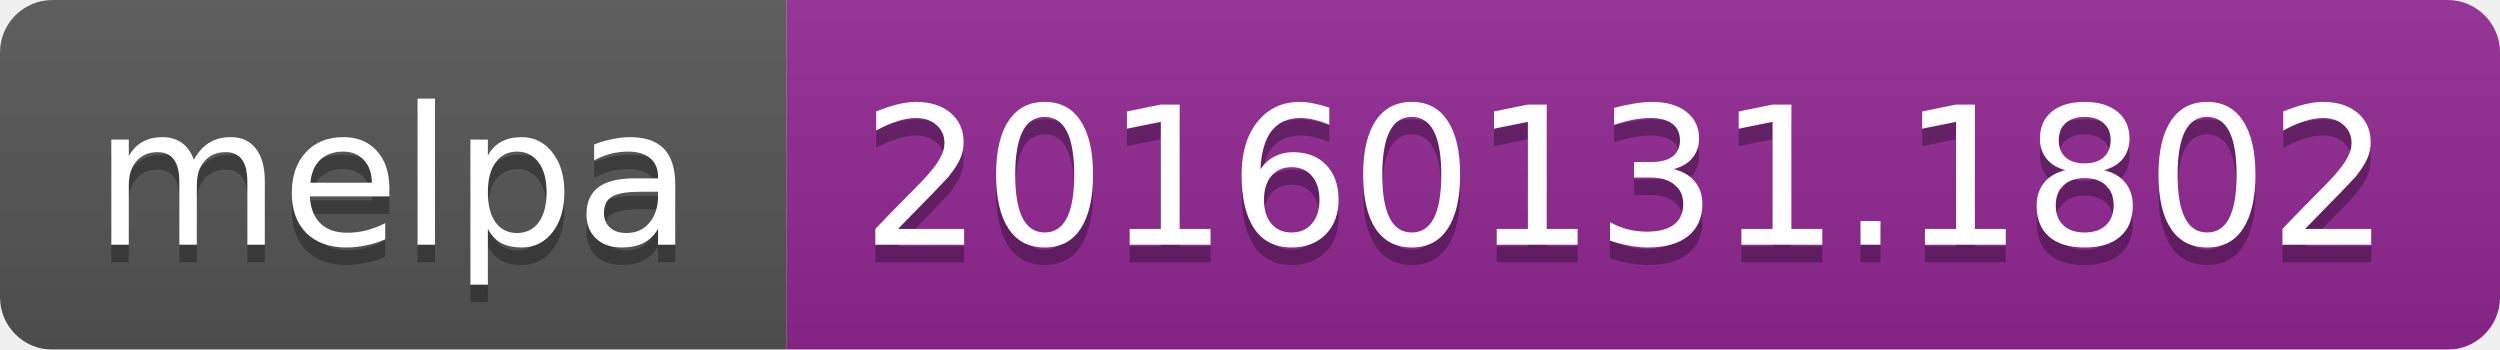
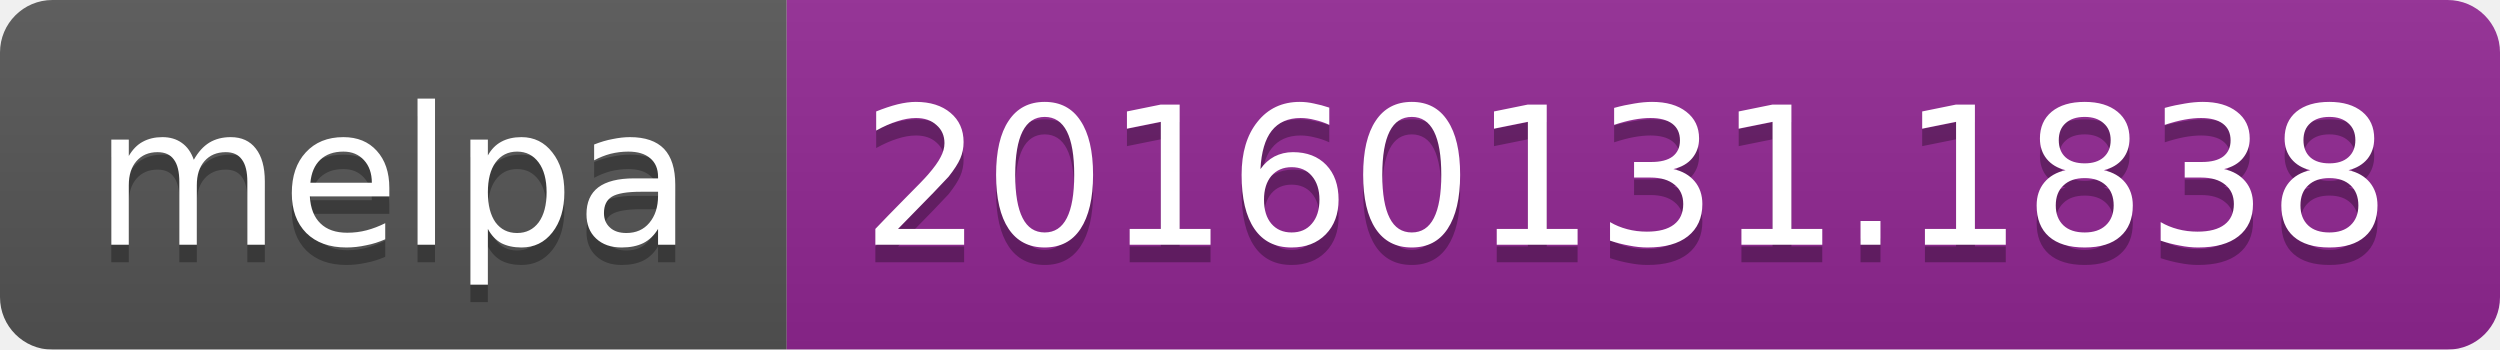
<svg xmlns="http://www.w3.org/2000/svg" width="143" height="20">
  <linearGradient id="b" x2="0" y2="100%">
    <stop offset="0" stop-color="#bbb" stop-opacity=".1" />
    <stop offset="1" stop-opacity=".1" />
  </linearGradient>
  <mask id="a">
    <rect width="143" height="20" rx="3" fill="#fff" />
  </mask>
  <g mask="url(#a)">
    <path fill="#555" d="M0 0h45v20H0z" />
    <path fill="#922793" d="M45 0h98v20H45z" />
    <path fill="url(#b)" d="M0 0h143v20H0z" />
  </g>
  <g fill="#fff" text-anchor="middle" font-family="DejaVu Sans,Verdana,Geneva,sans-serif" font-size="11">
    <text x="22.5" y="15" fill="#010101" fill-opacity=".3">melpa</text>
    <text x="22.5" y="14">melpa</text>
-     <text x="93" y="15" fill="#010101" fill-opacity=".3">20160131.1802</text>
-     <text x="93" y="14">20160131.1802</text>
+     <text x="93" y="15" fill="#010101" fill-opacity=".3">20160131.1838</text>
+     <text x="93" y="14">20160131.1838</text>
  </g>
</svg>
